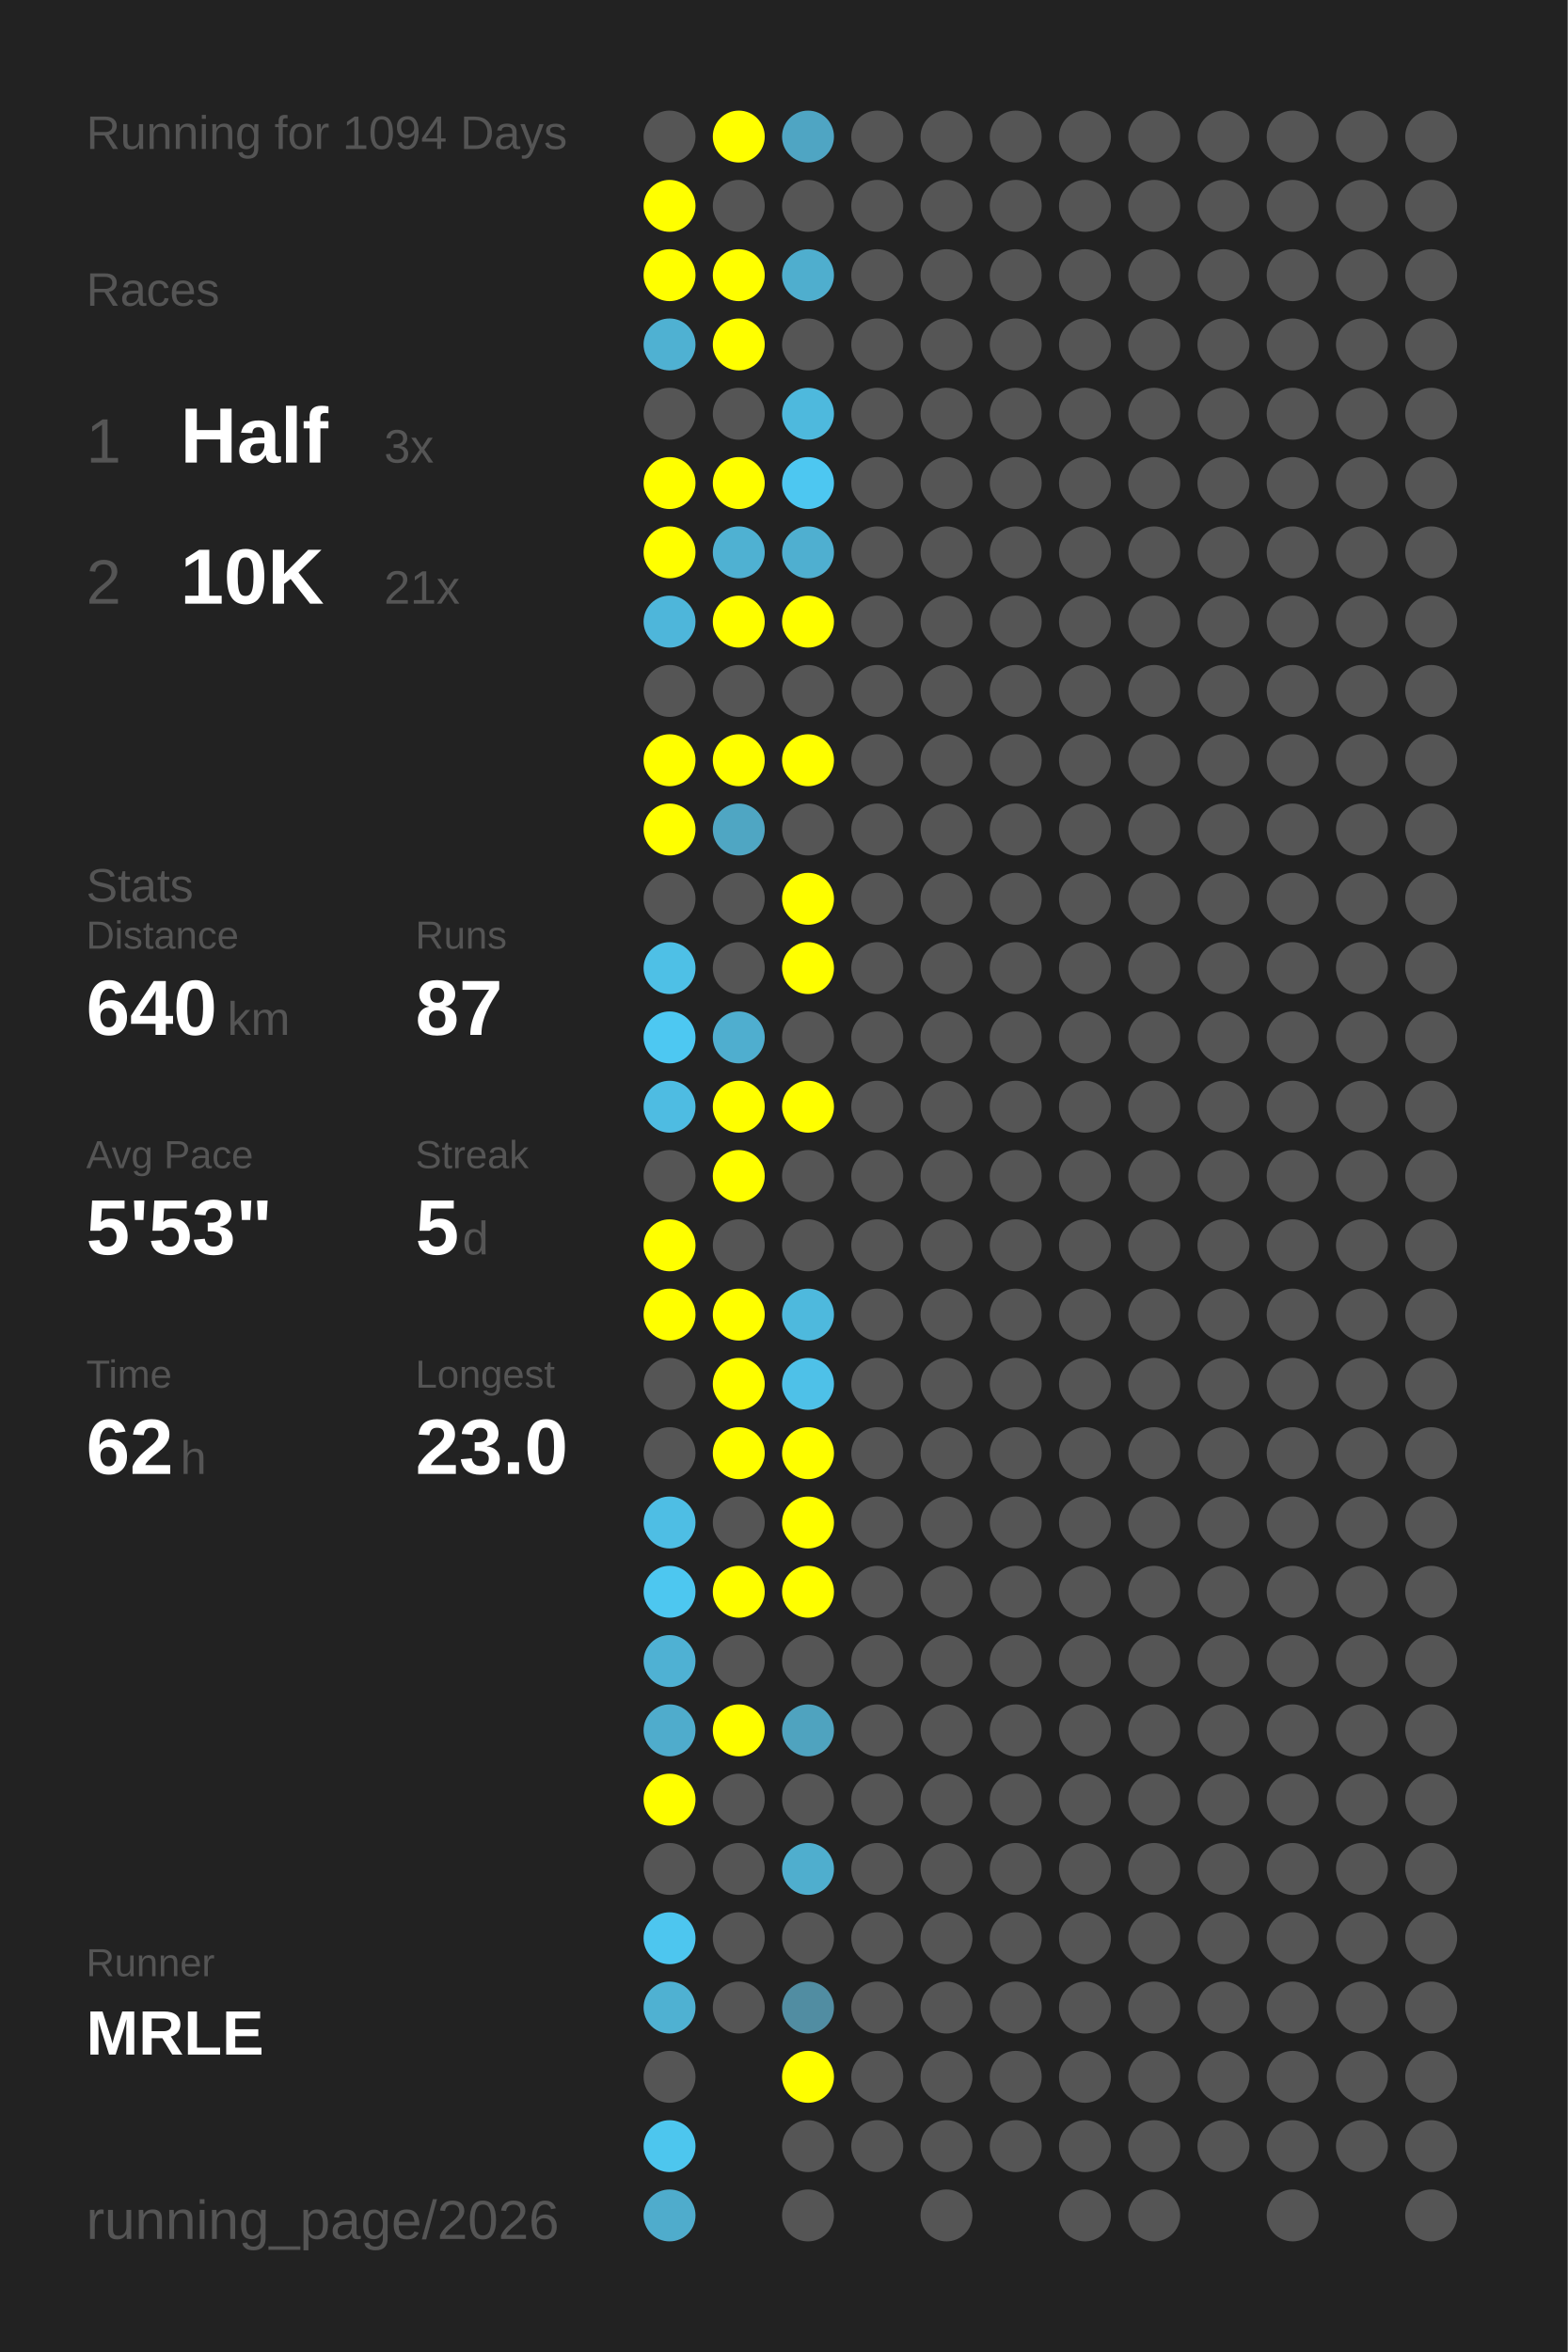
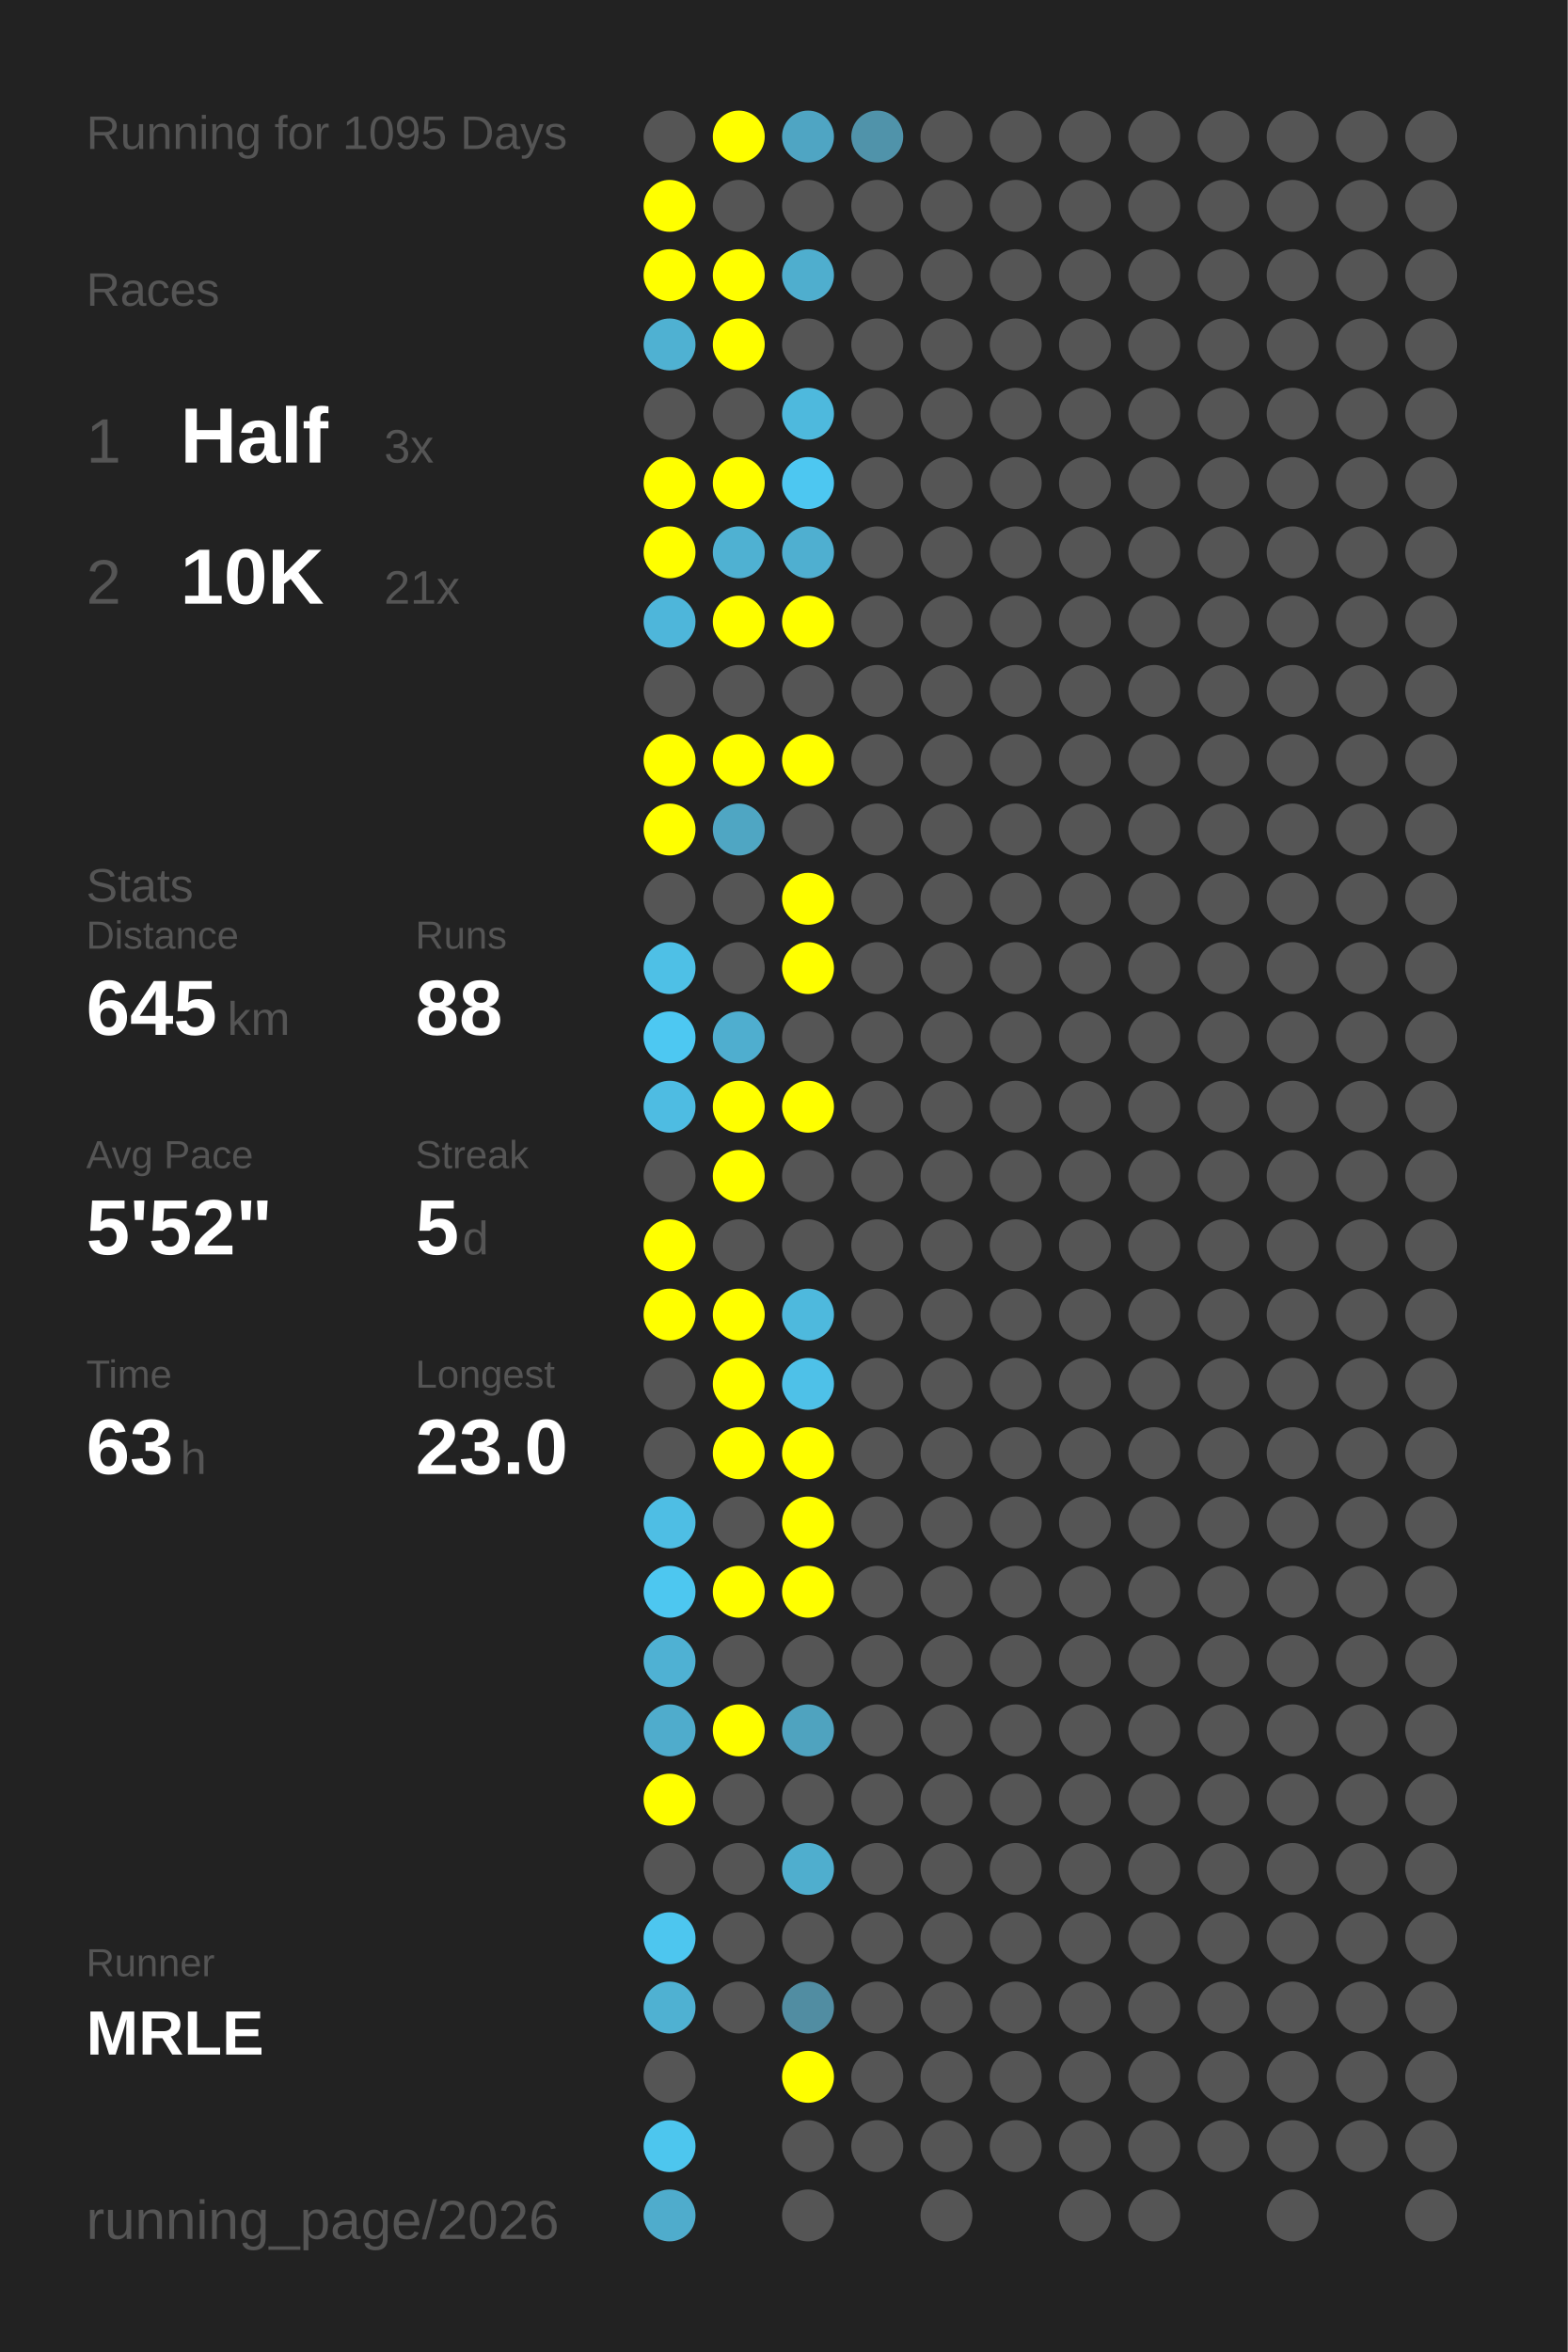
<svg xmlns="http://www.w3.org/2000/svg" baseProfile="full" height="300mm" version="1.1" viewBox="0,0,200,300" width="200mm">
  <defs />
  <rect fill="#222222" height="300" width="200" x="0" y="0" />
-   <text fill="#555555" style="font-size:6px; font-family:Arial;" x="11" y="19">Running for 1094 Days</text>
+   <text fill="#555555" style="font-size:6px; font-family:Arial;" x="11" y="19">Running for 1095 Days</text>
  <text fill="#555555" style="font-size:6px; font-family:Arial;" x="11" y="39">Races</text>
  <text fill="#555555" style="font-size:8px; font-family:Arial;" x="11" y="59">1</text>
  <text fill="#FFFFFF" style="font-size:10px; font-family:Arial; font-weight:bold;" x="23" y="59">Half</text>
  <text fill="#555555" style="font-size:6px; font-family:Arial;" x="49" y="59">3x</text>
  <text fill="#555555" style="font-size:8px; font-family:Arial;" x="11" y="77">2</text>
  <text fill="#FFFFFF" style="font-size:10px; font-family:Arial; font-weight:bold;" x="23" y="77">10K</text>
  <text fill="#555555" style="font-size:6px; font-family:Arial;" x="49" y="77">21x</text>
  <text fill="#555555" style="font-size:6px; font-family:Arial;" x="11" y="115">Stats</text>
  <text fill="#555555" style="font-size:5px; font-family:Arial;" x="11" y="121">Distance</text>
-   <text fill="#FFFFFF" style="font-size:10px; font-family:Arial; font-weight:bold;" x="11" y="132">640</text>
+   <text fill="#FFFFFF" style="font-size:10px; font-family:Arial; font-weight:bold;" x="11" y="132">645</text>
  <text fill="#555555" style="font-size:6px; font-family:Arial;" x="29" y="132">km</text>
  <text fill="#555555" style="font-size:5px; font-family:Arial;" x="53" y="121">Runs</text>
-   <text fill="#FFFFFF" style="font-size:10px; font-family:Arial; font-weight:bold;" x="53" y="132">87</text>
+   <text fill="#FFFFFF" style="font-size:10px; font-family:Arial; font-weight:bold;" x="53" y="132">88</text>
  <text fill="#555555" style="font-size:5px; font-family:Arial;" x="11" y="149">Avg Pace</text>
-   <text fill="#FFFFFF" style="font-size:10px; font-family:Arial; font-weight:bold;" x="11" y="160">5'53"</text>
+   <text fill="#FFFFFF" style="font-size:10px; font-family:Arial; font-weight:bold;" x="11" y="160">5'52"</text>
  <text fill="#555555" style="font-size:5px; font-family:Arial;" x="53" y="149">Streak</text>
  <text fill="#FFFFFF" style="font-size:10px; font-family:Arial; font-weight:bold;" x="53" y="160">5</text>
  <text fill="#555555" style="font-size:6px; font-family:Arial;" x="59" y="160">d</text>
  <text fill="#555555" style="font-size:5px; font-family:Arial;" x="11" y="177">Time</text>
-   <text fill="#FFFFFF" style="font-size:10px; font-family:Arial; font-weight:bold;" x="11" y="188">62</text>
+   <text fill="#FFFFFF" style="font-size:10px; font-family:Arial; font-weight:bold;" x="11" y="188">63</text>
  <text fill="#555555" style="font-size:6px; font-family:Arial;" x="23" y="188">h</text>
  <text fill="#555555" style="font-size:5px; font-family:Arial;" x="53" y="177">Longest</text>
  <text fill="#FFFFFF" style="font-size:10px; font-family:Arial; font-weight:bold;" x="53" y="188">23.0</text>
  <text fill="#555555" style="font-size:5px; font-family:Arial;" x="11" y="252.065">Runner</text>
  <text fill="#FFFFFF" style="font-size:8px; font-family:Arial; font-weight:bold;" x="11" y="262.065">MRLE</text>
  <text fill="#555555" style="font-size:7px; font-family:Arial;" x="11" y="285.581">running_page/2026</text>
  <circle cx="85.417" cy="17.419" fill="#555555" r="3.312" />
  <circle cx="85.417" cy="26.258" fill="#FFFF00" r="3.312" />
  <circle cx="85.417" cy="35.097" fill="#FFFF00" r="3.312" />
  <circle cx="85.417" cy="43.935" fill="#4fb1d2" r="3.312" />
  <circle cx="85.417" cy="52.774" fill="#555555" r="3.312" />
  <circle cx="85.417" cy="61.613" fill="#FFFF00" r="3.312" />
  <circle cx="85.417" cy="70.452" fill="#FFFF00" r="3.312" />
  <circle cx="85.417" cy="79.29" fill="#4eb6da" r="3.312" />
  <circle cx="85.417" cy="88.129" fill="#555555" r="3.312" />
  <circle cx="85.417" cy="96.968" fill="#FFFF00" r="3.312" />
  <circle cx="85.417" cy="105.806" fill="#FFFF00" r="3.312" />
  <circle cx="85.417" cy="114.645" fill="#555555" r="3.312" />
  <circle cx="85.417" cy="123.484" fill="#4ec0e6" r="3.312" />
  <circle cx="85.417" cy="132.323" fill="#4dc8f2" r="3.312" />
  <circle cx="85.417" cy="141.161" fill="#4ebce2" r="3.312" />
  <circle cx="85.417" cy="150" fill="#555555" r="3.312" />
  <circle cx="85.417" cy="158.839" fill="#FFFF00" r="3.312" />
  <circle cx="85.417" cy="167.677" fill="#FFFF00" r="3.312" />
  <circle cx="85.417" cy="176.516" fill="#555555" r="3.312" />
  <circle cx="85.417" cy="185.355" fill="#555555" r="3.312" />
  <circle cx="85.417" cy="194.194" fill="#4ebee4" r="3.312" />
  <circle cx="85.417" cy="203.032" fill="#4dc7f0" r="3.312" />
  <circle cx="85.417" cy="211.871" fill="#4fb1d3" r="3.312" />
  <circle cx="85.417" cy="220.71" fill="#4faccc" r="3.312" />
  <circle cx="85.417" cy="229.548" fill="#FFFF00" r="3.312" />
  <circle cx="85.417" cy="238.387" fill="#555555" r="3.312" />
  <circle cx="85.417" cy="247.226" fill="#4dc6ef" r="3.312" />
  <circle cx="85.417" cy="256.065" fill="#4fb1d2" r="3.312" />
  <circle cx="85.417" cy="264.903" fill="#555555" r="3.312" />
  <circle cx="85.417" cy="273.742" fill="#4dc6ee" r="3.312" />
  <circle cx="85.417" cy="282.581" fill="#4faccc" r="3.312" />
  <circle cx="94.25" cy="17.419" fill="#FFFF00" r="3.312" />
  <circle cx="94.25" cy="26.258" fill="#555555" r="3.312" />
  <circle cx="94.25" cy="35.097" fill="#FFFF00" r="3.312" />
  <circle cx="94.25" cy="43.935" fill="#FFFF00" r="3.312" />
  <circle cx="94.25" cy="52.774" fill="#555555" r="3.312" />
  <circle cx="94.25" cy="61.613" fill="#FFFF00" r="3.312" />
  <circle cx="94.25" cy="70.452" fill="#4fb1d2" r="3.312" />
  <circle cx="94.25" cy="79.29" fill="#FFFF00" r="3.312" />
  <circle cx="94.25" cy="88.129" fill="#555555" r="3.312" />
  <circle cx="94.25" cy="96.968" fill="#FFFF00" r="3.312" />
  <circle cx="94.25" cy="105.806" fill="#4fa6c3" r="3.312" />
  <circle cx="94.25" cy="114.645" fill="#555555" r="3.312" />
  <circle cx="94.25" cy="123.484" fill="#555555" r="3.312" />
  <circle cx="94.25" cy="132.323" fill="#4faecf" r="3.312" />
  <circle cx="94.25" cy="141.161" fill="#FFFF00" r="3.312" />
  <circle cx="94.25" cy="150" fill="#FFFF00" r="3.312" />
  <circle cx="94.25" cy="158.839" fill="#555555" r="3.312" />
  <circle cx="94.25" cy="167.677" fill="#FFFF00" r="3.312" />
  <circle cx="94.25" cy="176.516" fill="#FFFF00" r="3.312" />
  <circle cx="94.25" cy="185.355" fill="#FFFF00" r="3.312" />
  <circle cx="94.25" cy="194.194" fill="#555555" r="3.312" />
  <circle cx="94.25" cy="203.032" fill="#FFFF00" r="3.312" />
  <circle cx="94.25" cy="211.871" fill="#555555" r="3.312" />
  <circle cx="94.25" cy="220.71" fill="#FFFF00" r="3.312" />
  <circle cx="94.25" cy="229.548" fill="#555555" r="3.312" />
  <circle cx="94.25" cy="238.387" fill="#555555" r="3.312" />
  <circle cx="94.25" cy="247.226" fill="#555555" r="3.312" />
  <circle cx="94.25" cy="256.065" fill="#555555" r="3.312" />
  <circle cx="103.083" cy="17.419" fill="#4fa5c3" r="3.312" />
  <circle cx="103.083" cy="26.258" fill="#555555" r="3.312" />
  <circle cx="103.083" cy="35.097" fill="#4faece" r="3.312" />
  <circle cx="103.083" cy="43.935" fill="#555555" r="3.312" />
  <circle cx="103.083" cy="52.774" fill="#4eb9dd" r="3.312" />
  <circle cx="103.083" cy="61.613" fill="#4dc7f1" r="3.312" />
  <circle cx="103.083" cy="70.452" fill="#4fafd0" r="3.312" />
  <circle cx="103.083" cy="79.29" fill="#FFFF00" r="3.312" />
  <circle cx="103.083" cy="88.129" fill="#555555" r="3.312" />
  <circle cx="103.083" cy="96.968" fill="#FFFF00" r="3.312" />
  <circle cx="103.083" cy="105.806" fill="#555555" r="3.312" />
  <circle cx="103.083" cy="114.645" fill="#FFFF00" r="3.312" />
  <circle cx="103.083" cy="123.484" fill="#FFFF00" r="3.312" />
  <circle cx="103.083" cy="132.323" fill="#555555" r="3.312" />
  <circle cx="103.083" cy="141.161" fill="#FFFF00" r="3.312" />
  <circle cx="103.083" cy="150" fill="#555555" r="3.312" />
  <circle cx="103.083" cy="158.839" fill="#555555" r="3.312" />
  <circle cx="103.083" cy="167.677" fill="#4eb9dd" r="3.312" />
  <circle cx="103.083" cy="176.516" fill="#4ec1e8" r="3.312" />
  <circle cx="103.083" cy="185.355" fill="#FFFF00" r="3.312" />
  <circle cx="103.083" cy="194.194" fill="#FFFF00" r="3.312" />
  <circle cx="103.083" cy="203.032" fill="#FFFF00" r="3.312" />
  <circle cx="103.083" cy="211.871" fill="#555555" r="3.312" />
  <circle cx="103.083" cy="220.71" fill="#4fa3bf" r="3.312" />
  <circle cx="103.083" cy="229.548" fill="#555555" r="3.312" />
  <circle cx="103.083" cy="238.387" fill="#4faece" r="3.312" />
  <circle cx="103.083" cy="247.226" fill="#555555" r="3.312" />
  <circle cx="103.083" cy="256.065" fill="#518da2" r="3.312" />
  <circle cx="103.083" cy="264.903" fill="#FFFF00" r="3.312" />
  <circle cx="103.083" cy="273.742" fill="#555555" r="3.312" />
  <circle cx="103.083" cy="282.581" fill="#555555" r="3.312" />
-   <circle cx="111.917" cy="17.419" fill="#555555" r="3.312" />
+   <circle cx="111.917" cy="17.419" fill="#5093aa" r="3.312" />
  <circle cx="111.917" cy="26.258" fill="#555555" r="3.312" />
  <circle cx="111.917" cy="35.097" fill="#555555" r="3.312" />
  <circle cx="111.917" cy="43.935" fill="#555555" r="3.312" />
  <circle cx="111.917" cy="52.774" fill="#555555" r="3.312" />
  <circle cx="111.917" cy="61.613" fill="#555555" r="3.312" />
  <circle cx="111.917" cy="70.452" fill="#555555" r="3.312" />
  <circle cx="111.917" cy="79.29" fill="#555555" r="3.312" />
  <circle cx="111.917" cy="88.129" fill="#555555" r="3.312" />
  <circle cx="111.917" cy="96.968" fill="#555555" r="3.312" />
  <circle cx="111.917" cy="105.806" fill="#555555" r="3.312" />
  <circle cx="111.917" cy="114.645" fill="#555555" r="3.312" />
  <circle cx="111.917" cy="123.484" fill="#555555" r="3.312" />
  <circle cx="111.917" cy="132.323" fill="#555555" r="3.312" />
  <circle cx="111.917" cy="141.161" fill="#555555" r="3.312" />
  <circle cx="111.917" cy="150" fill="#555555" r="3.312" />
  <circle cx="111.917" cy="158.839" fill="#555555" r="3.312" />
  <circle cx="111.917" cy="167.677" fill="#555555" r="3.312" />
  <circle cx="111.917" cy="176.516" fill="#555555" r="3.312" />
  <circle cx="111.917" cy="185.355" fill="#555555" r="3.312" />
  <circle cx="111.917" cy="194.194" fill="#555555" r="3.312" />
  <circle cx="111.917" cy="203.032" fill="#555555" r="3.312" />
  <circle cx="111.917" cy="211.871" fill="#555555" r="3.312" />
  <circle cx="111.917" cy="220.71" fill="#555555" r="3.312" />
  <circle cx="111.917" cy="229.548" fill="#555555" r="3.312" />
  <circle cx="111.917" cy="238.387" fill="#555555" r="3.312" />
  <circle cx="111.917" cy="247.226" fill="#555555" r="3.312" />
  <circle cx="111.917" cy="256.065" fill="#555555" r="3.312" />
  <circle cx="111.917" cy="264.903" fill="#555555" r="3.312" />
  <circle cx="111.917" cy="273.742" fill="#555555" r="3.312" />
  <circle cx="120.75" cy="17.419" fill="#555555" r="3.312" />
  <circle cx="120.75" cy="26.258" fill="#555555" r="3.312" />
  <circle cx="120.75" cy="35.097" fill="#555555" r="3.312" />
  <circle cx="120.75" cy="43.935" fill="#555555" r="3.312" />
  <circle cx="120.75" cy="52.774" fill="#555555" r="3.312" />
  <circle cx="120.75" cy="61.613" fill="#555555" r="3.312" />
  <circle cx="120.75" cy="70.452" fill="#555555" r="3.312" />
  <circle cx="120.75" cy="79.29" fill="#555555" r="3.312" />
  <circle cx="120.75" cy="88.129" fill="#555555" r="3.312" />
  <circle cx="120.75" cy="96.968" fill="#555555" r="3.312" />
  <circle cx="120.75" cy="105.806" fill="#555555" r="3.312" />
  <circle cx="120.75" cy="114.645" fill="#555555" r="3.312" />
  <circle cx="120.75" cy="123.484" fill="#555555" r="3.312" />
  <circle cx="120.75" cy="132.323" fill="#555555" r="3.312" />
  <circle cx="120.75" cy="141.161" fill="#555555" r="3.312" />
  <circle cx="120.75" cy="150" fill="#555555" r="3.312" />
  <circle cx="120.75" cy="158.839" fill="#555555" r="3.312" />
  <circle cx="120.75" cy="167.677" fill="#555555" r="3.312" />
  <circle cx="120.75" cy="176.516" fill="#555555" r="3.312" />
  <circle cx="120.75" cy="185.355" fill="#555555" r="3.312" />
  <circle cx="120.75" cy="194.194" fill="#555555" r="3.312" />
  <circle cx="120.75" cy="203.032" fill="#555555" r="3.312" />
  <circle cx="120.75" cy="211.871" fill="#555555" r="3.312" />
  <circle cx="120.75" cy="220.71" fill="#555555" r="3.312" />
  <circle cx="120.75" cy="229.548" fill="#555555" r="3.312" />
  <circle cx="120.75" cy="238.387" fill="#555555" r="3.312" />
  <circle cx="120.75" cy="247.226" fill="#555555" r="3.312" />
  <circle cx="120.75" cy="256.065" fill="#555555" r="3.312" />
  <circle cx="120.75" cy="264.903" fill="#555555" r="3.312" />
  <circle cx="120.75" cy="273.742" fill="#555555" r="3.312" />
  <circle cx="120.75" cy="282.581" fill="#555555" r="3.312" />
  <circle cx="129.583" cy="17.419" fill="#555555" r="3.312" />
  <circle cx="129.583" cy="26.258" fill="#555555" r="3.312" />
  <circle cx="129.583" cy="35.097" fill="#555555" r="3.312" />
  <circle cx="129.583" cy="43.935" fill="#555555" r="3.312" />
  <circle cx="129.583" cy="52.774" fill="#555555" r="3.312" />
  <circle cx="129.583" cy="61.613" fill="#555555" r="3.312" />
  <circle cx="129.583" cy="70.452" fill="#555555" r="3.312" />
  <circle cx="129.583" cy="79.29" fill="#555555" r="3.312" />
  <circle cx="129.583" cy="88.129" fill="#555555" r="3.312" />
  <circle cx="129.583" cy="96.968" fill="#555555" r="3.312" />
  <circle cx="129.583" cy="105.806" fill="#555555" r="3.312" />
  <circle cx="129.583" cy="114.645" fill="#555555" r="3.312" />
  <circle cx="129.583" cy="123.484" fill="#555555" r="3.312" />
  <circle cx="129.583" cy="132.323" fill="#555555" r="3.312" />
  <circle cx="129.583" cy="141.161" fill="#555555" r="3.312" />
  <circle cx="129.583" cy="150" fill="#555555" r="3.312" />
  <circle cx="129.583" cy="158.839" fill="#555555" r="3.312" />
  <circle cx="129.583" cy="167.677" fill="#555555" r="3.312" />
  <circle cx="129.583" cy="176.516" fill="#555555" r="3.312" />
  <circle cx="129.583" cy="185.355" fill="#555555" r="3.312" />
  <circle cx="129.583" cy="194.194" fill="#555555" r="3.312" />
  <circle cx="129.583" cy="203.032" fill="#555555" r="3.312" />
  <circle cx="129.583" cy="211.871" fill="#555555" r="3.312" />
  <circle cx="129.583" cy="220.71" fill="#555555" r="3.312" />
  <circle cx="129.583" cy="229.548" fill="#555555" r="3.312" />
  <circle cx="129.583" cy="238.387" fill="#555555" r="3.312" />
  <circle cx="129.583" cy="247.226" fill="#555555" r="3.312" />
  <circle cx="129.583" cy="256.065" fill="#555555" r="3.312" />
  <circle cx="129.583" cy="264.903" fill="#555555" r="3.312" />
  <circle cx="129.583" cy="273.742" fill="#555555" r="3.312" />
  <circle cx="138.417" cy="17.419" fill="#555555" r="3.312" />
  <circle cx="138.417" cy="26.258" fill="#555555" r="3.312" />
  <circle cx="138.417" cy="35.097" fill="#555555" r="3.312" />
  <circle cx="138.417" cy="43.935" fill="#555555" r="3.312" />
  <circle cx="138.417" cy="52.774" fill="#555555" r="3.312" />
  <circle cx="138.417" cy="61.613" fill="#555555" r="3.312" />
  <circle cx="138.417" cy="70.452" fill="#555555" r="3.312" />
  <circle cx="138.417" cy="79.29" fill="#555555" r="3.312" />
  <circle cx="138.417" cy="88.129" fill="#555555" r="3.312" />
  <circle cx="138.417" cy="96.968" fill="#555555" r="3.312" />
  <circle cx="138.417" cy="105.806" fill="#555555" r="3.312" />
  <circle cx="138.417" cy="114.645" fill="#555555" r="3.312" />
  <circle cx="138.417" cy="123.484" fill="#555555" r="3.312" />
  <circle cx="138.417" cy="132.323" fill="#555555" r="3.312" />
  <circle cx="138.417" cy="141.161" fill="#555555" r="3.312" />
  <circle cx="138.417" cy="150" fill="#555555" r="3.312" />
  <circle cx="138.417" cy="158.839" fill="#555555" r="3.312" />
  <circle cx="138.417" cy="167.677" fill="#555555" r="3.312" />
  <circle cx="138.417" cy="176.516" fill="#555555" r="3.312" />
  <circle cx="138.417" cy="185.355" fill="#555555" r="3.312" />
  <circle cx="138.417" cy="194.194" fill="#555555" r="3.312" />
  <circle cx="138.417" cy="203.032" fill="#555555" r="3.312" />
  <circle cx="138.417" cy="211.871" fill="#555555" r="3.312" />
  <circle cx="138.417" cy="220.71" fill="#555555" r="3.312" />
  <circle cx="138.417" cy="229.548" fill="#555555" r="3.312" />
  <circle cx="138.417" cy="238.387" fill="#555555" r="3.312" />
  <circle cx="138.417" cy="247.226" fill="#555555" r="3.312" />
  <circle cx="138.417" cy="256.065" fill="#555555" r="3.312" />
  <circle cx="138.417" cy="264.903" fill="#555555" r="3.312" />
  <circle cx="138.417" cy="273.742" fill="#555555" r="3.312" />
  <circle cx="138.417" cy="282.581" fill="#555555" r="3.312" />
  <circle cx="147.25" cy="17.419" fill="#555555" r="3.312" />
  <circle cx="147.25" cy="26.258" fill="#555555" r="3.312" />
  <circle cx="147.25" cy="35.097" fill="#555555" r="3.312" />
  <circle cx="147.25" cy="43.935" fill="#555555" r="3.312" />
  <circle cx="147.25" cy="52.774" fill="#555555" r="3.312" />
  <circle cx="147.25" cy="61.613" fill="#555555" r="3.312" />
  <circle cx="147.25" cy="70.452" fill="#555555" r="3.312" />
  <circle cx="147.25" cy="79.29" fill="#555555" r="3.312" />
  <circle cx="147.25" cy="88.129" fill="#555555" r="3.312" />
  <circle cx="147.25" cy="96.968" fill="#555555" r="3.312" />
  <circle cx="147.25" cy="105.806" fill="#555555" r="3.312" />
  <circle cx="147.25" cy="114.645" fill="#555555" r="3.312" />
  <circle cx="147.25" cy="123.484" fill="#555555" r="3.312" />
  <circle cx="147.25" cy="132.323" fill="#555555" r="3.312" />
  <circle cx="147.25" cy="141.161" fill="#555555" r="3.312" />
  <circle cx="147.25" cy="150" fill="#555555" r="3.312" />
  <circle cx="147.25" cy="158.839" fill="#555555" r="3.312" />
  <circle cx="147.25" cy="167.677" fill="#555555" r="3.312" />
  <circle cx="147.25" cy="176.516" fill="#555555" r="3.312" />
  <circle cx="147.25" cy="185.355" fill="#555555" r="3.312" />
  <circle cx="147.25" cy="194.194" fill="#555555" r="3.312" />
  <circle cx="147.25" cy="203.032" fill="#555555" r="3.312" />
  <circle cx="147.25" cy="211.871" fill="#555555" r="3.312" />
  <circle cx="147.25" cy="220.71" fill="#555555" r="3.312" />
  <circle cx="147.25" cy="229.548" fill="#555555" r="3.312" />
  <circle cx="147.25" cy="238.387" fill="#555555" r="3.312" />
  <circle cx="147.25" cy="247.226" fill="#555555" r="3.312" />
  <circle cx="147.25" cy="256.065" fill="#555555" r="3.312" />
  <circle cx="147.25" cy="264.903" fill="#555555" r="3.312" />
  <circle cx="147.25" cy="273.742" fill="#555555" r="3.312" />
  <circle cx="147.25" cy="282.581" fill="#555555" r="3.312" />
  <circle cx="156.083" cy="17.419" fill="#555555" r="3.312" />
  <circle cx="156.083" cy="26.258" fill="#555555" r="3.312" />
  <circle cx="156.083" cy="35.097" fill="#555555" r="3.312" />
  <circle cx="156.083" cy="43.935" fill="#555555" r="3.312" />
  <circle cx="156.083" cy="52.774" fill="#555555" r="3.312" />
  <circle cx="156.083" cy="61.613" fill="#555555" r="3.312" />
  <circle cx="156.083" cy="70.452" fill="#555555" r="3.312" />
  <circle cx="156.083" cy="79.29" fill="#555555" r="3.312" />
  <circle cx="156.083" cy="88.129" fill="#555555" r="3.312" />
  <circle cx="156.083" cy="96.968" fill="#555555" r="3.312" />
  <circle cx="156.083" cy="105.806" fill="#555555" r="3.312" />
  <circle cx="156.083" cy="114.645" fill="#555555" r="3.312" />
  <circle cx="156.083" cy="123.484" fill="#555555" r="3.312" />
  <circle cx="156.083" cy="132.323" fill="#555555" r="3.312" />
  <circle cx="156.083" cy="141.161" fill="#555555" r="3.312" />
  <circle cx="156.083" cy="150" fill="#555555" r="3.312" />
  <circle cx="156.083" cy="158.839" fill="#555555" r="3.312" />
  <circle cx="156.083" cy="167.677" fill="#555555" r="3.312" />
  <circle cx="156.083" cy="176.516" fill="#555555" r="3.312" />
  <circle cx="156.083" cy="185.355" fill="#555555" r="3.312" />
  <circle cx="156.083" cy="194.194" fill="#555555" r="3.312" />
  <circle cx="156.083" cy="203.032" fill="#555555" r="3.312" />
  <circle cx="156.083" cy="211.871" fill="#555555" r="3.312" />
  <circle cx="156.083" cy="220.71" fill="#555555" r="3.312" />
  <circle cx="156.083" cy="229.548" fill="#555555" r="3.312" />
  <circle cx="156.083" cy="238.387" fill="#555555" r="3.312" />
  <circle cx="156.083" cy="247.226" fill="#555555" r="3.312" />
  <circle cx="156.083" cy="256.065" fill="#555555" r="3.312" />
  <circle cx="156.083" cy="264.903" fill="#555555" r="3.312" />
  <circle cx="156.083" cy="273.742" fill="#555555" r="3.312" />
  <circle cx="164.917" cy="17.419" fill="#555555" r="3.312" />
  <circle cx="164.917" cy="26.258" fill="#555555" r="3.312" />
  <circle cx="164.917" cy="35.097" fill="#555555" r="3.312" />
  <circle cx="164.917" cy="43.935" fill="#555555" r="3.312" />
  <circle cx="164.917" cy="52.774" fill="#555555" r="3.312" />
  <circle cx="164.917" cy="61.613" fill="#555555" r="3.312" />
  <circle cx="164.917" cy="70.452" fill="#555555" r="3.312" />
  <circle cx="164.917" cy="79.29" fill="#555555" r="3.312" />
  <circle cx="164.917" cy="88.129" fill="#555555" r="3.312" />
  <circle cx="164.917" cy="96.968" fill="#555555" r="3.312" />
  <circle cx="164.917" cy="105.806" fill="#555555" r="3.312" />
  <circle cx="164.917" cy="114.645" fill="#555555" r="3.312" />
  <circle cx="164.917" cy="123.484" fill="#555555" r="3.312" />
  <circle cx="164.917" cy="132.323" fill="#555555" r="3.312" />
  <circle cx="164.917" cy="141.161" fill="#555555" r="3.312" />
  <circle cx="164.917" cy="150" fill="#555555" r="3.312" />
  <circle cx="164.917" cy="158.839" fill="#555555" r="3.312" />
  <circle cx="164.917" cy="167.677" fill="#555555" r="3.312" />
  <circle cx="164.917" cy="176.516" fill="#555555" r="3.312" />
  <circle cx="164.917" cy="185.355" fill="#555555" r="3.312" />
  <circle cx="164.917" cy="194.194" fill="#555555" r="3.312" />
  <circle cx="164.917" cy="203.032" fill="#555555" r="3.312" />
  <circle cx="164.917" cy="211.871" fill="#555555" r="3.312" />
  <circle cx="164.917" cy="220.71" fill="#555555" r="3.312" />
  <circle cx="164.917" cy="229.548" fill="#555555" r="3.312" />
  <circle cx="164.917" cy="238.387" fill="#555555" r="3.312" />
  <circle cx="164.917" cy="247.226" fill="#555555" r="3.312" />
  <circle cx="164.917" cy="256.065" fill="#555555" r="3.312" />
  <circle cx="164.917" cy="264.903" fill="#555555" r="3.312" />
  <circle cx="164.917" cy="273.742" fill="#555555" r="3.312" />
  <circle cx="164.917" cy="282.581" fill="#555555" r="3.312" />
  <circle cx="173.75" cy="17.419" fill="#555555" r="3.312" />
  <circle cx="173.75" cy="26.258" fill="#555555" r="3.312" />
  <circle cx="173.75" cy="35.097" fill="#555555" r="3.312" />
  <circle cx="173.75" cy="43.935" fill="#555555" r="3.312" />
  <circle cx="173.75" cy="52.774" fill="#555555" r="3.312" />
  <circle cx="173.75" cy="61.613" fill="#555555" r="3.312" />
  <circle cx="173.75" cy="70.452" fill="#555555" r="3.312" />
  <circle cx="173.75" cy="79.29" fill="#555555" r="3.312" />
  <circle cx="173.75" cy="88.129" fill="#555555" r="3.312" />
  <circle cx="173.75" cy="96.968" fill="#555555" r="3.312" />
  <circle cx="173.75" cy="105.806" fill="#555555" r="3.312" />
  <circle cx="173.75" cy="114.645" fill="#555555" r="3.312" />
  <circle cx="173.75" cy="123.484" fill="#555555" r="3.312" />
  <circle cx="173.75" cy="132.323" fill="#555555" r="3.312" />
  <circle cx="173.75" cy="141.161" fill="#555555" r="3.312" />
  <circle cx="173.75" cy="150" fill="#555555" r="3.312" />
  <circle cx="173.75" cy="158.839" fill="#555555" r="3.312" />
  <circle cx="173.75" cy="167.677" fill="#555555" r="3.312" />
  <circle cx="173.75" cy="176.516" fill="#555555" r="3.312" />
  <circle cx="173.75" cy="185.355" fill="#555555" r="3.312" />
  <circle cx="173.75" cy="194.194" fill="#555555" r="3.312" />
  <circle cx="173.75" cy="203.032" fill="#555555" r="3.312" />
  <circle cx="173.75" cy="211.871" fill="#555555" r="3.312" />
  <circle cx="173.75" cy="220.71" fill="#555555" r="3.312" />
  <circle cx="173.75" cy="229.548" fill="#555555" r="3.312" />
  <circle cx="173.75" cy="238.387" fill="#555555" r="3.312" />
  <circle cx="173.75" cy="247.226" fill="#555555" r="3.312" />
  <circle cx="173.75" cy="256.065" fill="#555555" r="3.312" />
  <circle cx="173.75" cy="264.903" fill="#555555" r="3.312" />
  <circle cx="173.75" cy="273.742" fill="#555555" r="3.312" />
  <circle cx="182.583" cy="17.419" fill="#555555" r="3.312" />
  <circle cx="182.583" cy="26.258" fill="#555555" r="3.312" />
  <circle cx="182.583" cy="35.097" fill="#555555" r="3.312" />
  <circle cx="182.583" cy="43.935" fill="#555555" r="3.312" />
  <circle cx="182.583" cy="52.774" fill="#555555" r="3.312" />
  <circle cx="182.583" cy="61.613" fill="#555555" r="3.312" />
  <circle cx="182.583" cy="70.452" fill="#555555" r="3.312" />
  <circle cx="182.583" cy="79.29" fill="#555555" r="3.312" />
  <circle cx="182.583" cy="88.129" fill="#555555" r="3.312" />
  <circle cx="182.583" cy="96.968" fill="#555555" r="3.312" />
  <circle cx="182.583" cy="105.806" fill="#555555" r="3.312" />
  <circle cx="182.583" cy="114.645" fill="#555555" r="3.312" />
  <circle cx="182.583" cy="123.484" fill="#555555" r="3.312" />
  <circle cx="182.583" cy="132.323" fill="#555555" r="3.312" />
  <circle cx="182.583" cy="141.161" fill="#555555" r="3.312" />
  <circle cx="182.583" cy="150" fill="#555555" r="3.312" />
  <circle cx="182.583" cy="158.839" fill="#555555" r="3.312" />
  <circle cx="182.583" cy="167.677" fill="#555555" r="3.312" />
  <circle cx="182.583" cy="176.516" fill="#555555" r="3.312" />
  <circle cx="182.583" cy="185.355" fill="#555555" r="3.312" />
  <circle cx="182.583" cy="194.194" fill="#555555" r="3.312" />
  <circle cx="182.583" cy="203.032" fill="#555555" r="3.312" />
  <circle cx="182.583" cy="211.871" fill="#555555" r="3.312" />
  <circle cx="182.583" cy="220.71" fill="#555555" r="3.312" />
  <circle cx="182.583" cy="229.548" fill="#555555" r="3.312" />
  <circle cx="182.583" cy="238.387" fill="#555555" r="3.312" />
  <circle cx="182.583" cy="247.226" fill="#555555" r="3.312" />
  <circle cx="182.583" cy="256.065" fill="#555555" r="3.312" />
  <circle cx="182.583" cy="264.903" fill="#555555" r="3.312" />
  <circle cx="182.583" cy="273.742" fill="#555555" r="3.312" />
  <circle cx="182.583" cy="282.581" fill="#555555" r="3.312" />
</svg>
